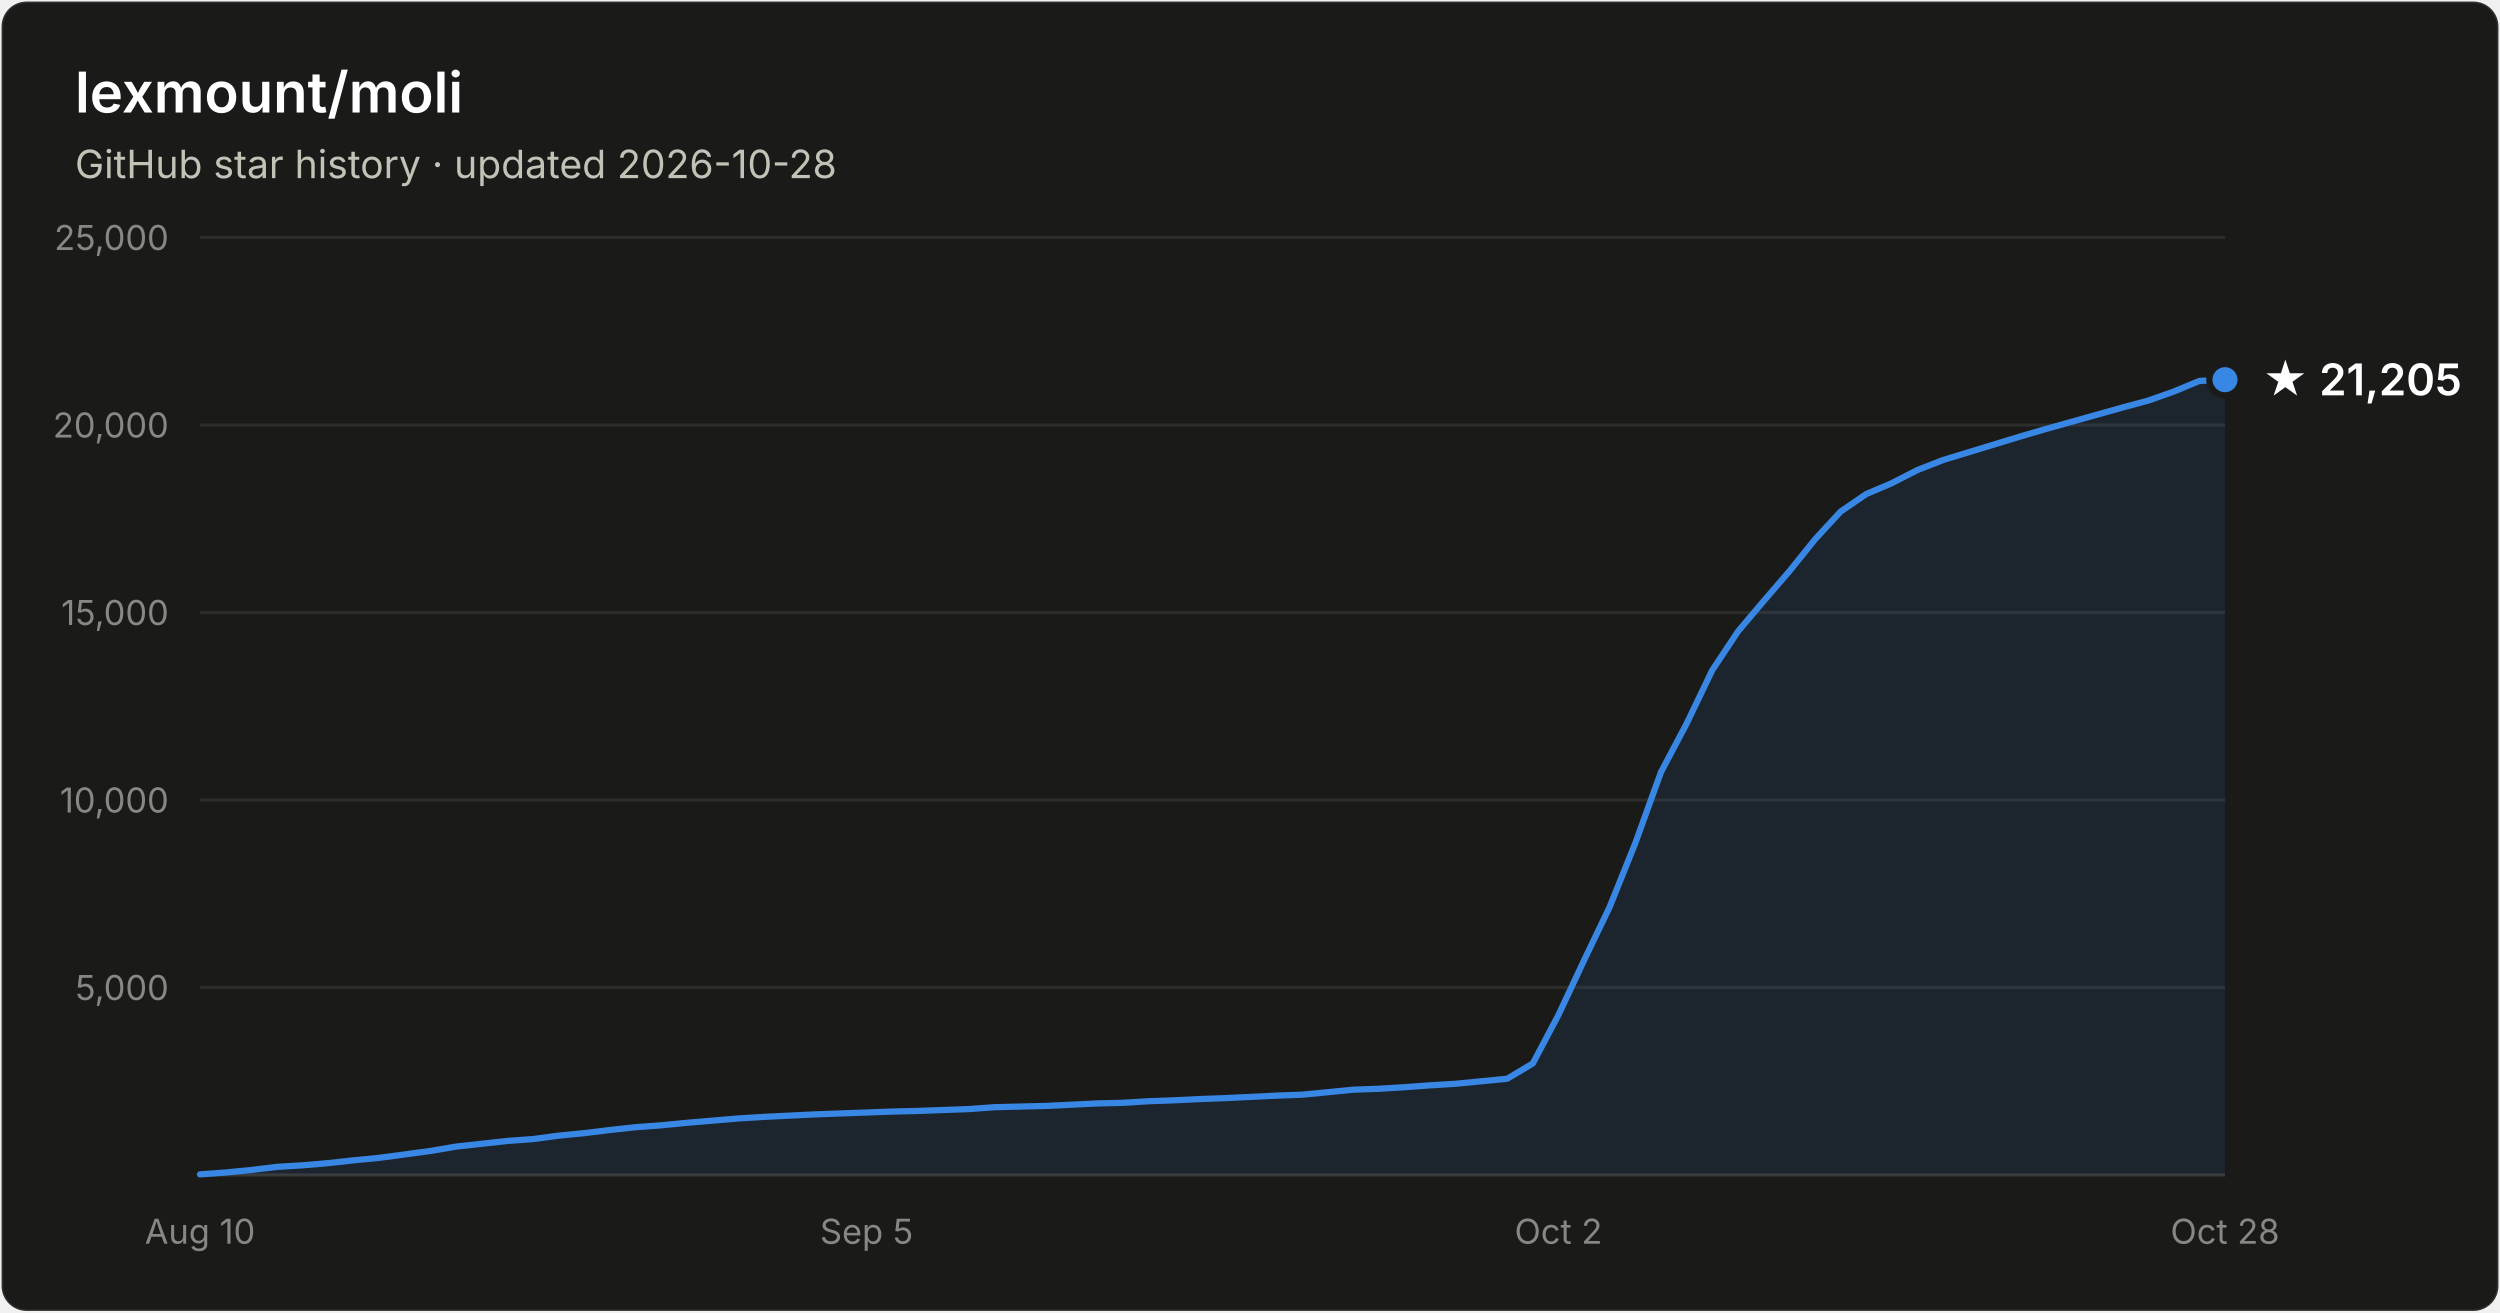
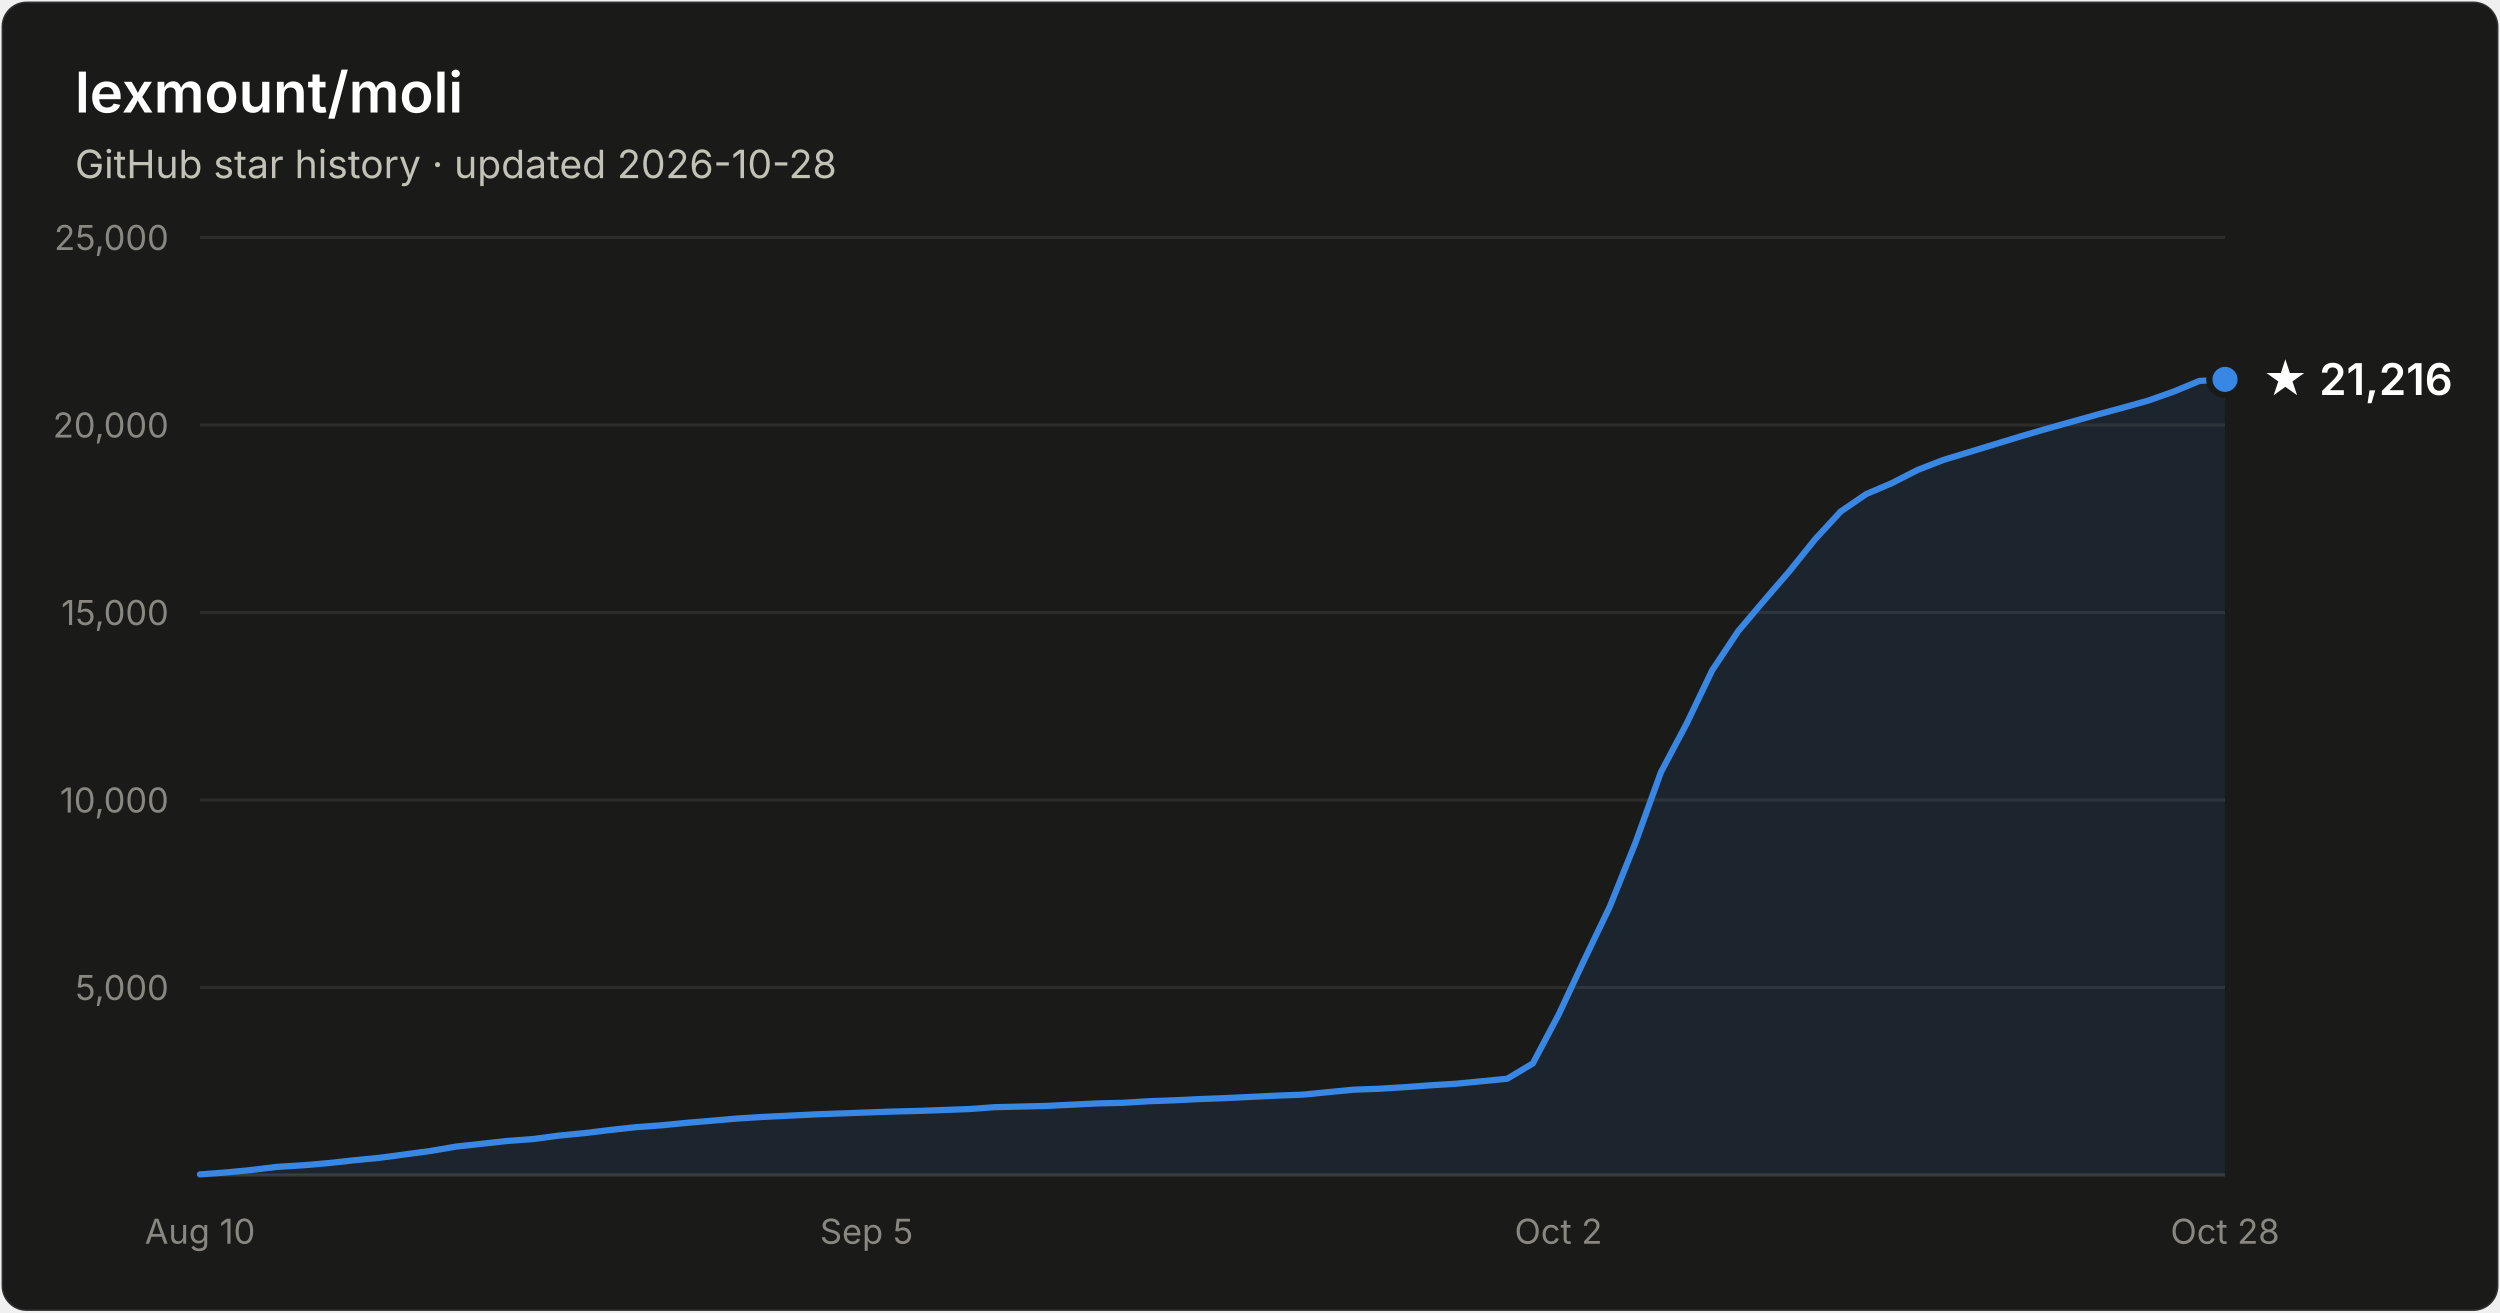
- <svg xmlns="http://www.w3.org/2000/svg" width="800" height="420" viewBox="0 0 800 420" font-family="system-ui, -apple-system, Segoe UI, sans-serif" role="img" aria-label="Star history of lexmount/moli: 21,205 stars as of 2026-10-28">
+ <svg xmlns="http://www.w3.org/2000/svg" width="800" height="420" viewBox="0 0 800 420" font-family="system-ui, -apple-system, Segoe UI, sans-serif" role="img" aria-label="Star history of lexmount/moli: 21,216 stars as of 2026-10-28">
  <rect x="0.5" y="0.5" width="799" height="419" rx="8" fill="#1a1a19" stroke="rgba(255,255,255,0.10)" />
  <text x="24" y="36" fill="#ffffff" font-size="18" font-weight="600">lexmount/moli</text>
  <text x="24" y="57" fill="#c3c2b7" font-size="12.5">GitHub star history · updated 2026-10-28</text>
  <line x1="64" y1="316.0" x2="712" y2="316.0" stroke="#2c2c2a" stroke-width="1" />
  <text x="54" y="320.0" text-anchor="end" fill="#898781" font-size="11" style="font-variant-numeric:tabular-nums">5,000</text>
  <line x1="64" y1="256.0" x2="712" y2="256.0" stroke="#2c2c2a" stroke-width="1" />
  <text x="54" y="260.0" text-anchor="end" fill="#898781" font-size="11" style="font-variant-numeric:tabular-nums">10,000</text>
  <line x1="64" y1="196.0" x2="712" y2="196.0" stroke="#2c2c2a" stroke-width="1" />
  <text x="54" y="200.0" text-anchor="end" fill="#898781" font-size="11" style="font-variant-numeric:tabular-nums">15,000</text>
  <line x1="64" y1="136.0" x2="712" y2="136.0" stroke="#2c2c2a" stroke-width="1" />
  <text x="54" y="140.0" text-anchor="end" fill="#898781" font-size="11" style="font-variant-numeric:tabular-nums">20,000</text>
  <line x1="64" y1="76.0" x2="712" y2="76.0" stroke="#2c2c2a" stroke-width="1" />
  <text x="54" y="80.0" text-anchor="end" fill="#898781" font-size="11" style="font-variant-numeric:tabular-nums">25,000</text>
  <line x1="64" y1="376" x2="712" y2="376" stroke="#383835" stroke-width="1" />
  <text x="64.0" y="398" text-anchor="middle" fill="#898781" font-size="11" style="font-variant-numeric:tabular-nums">Aug 10</text>
  <text x="277.3" y="398" text-anchor="middle" fill="#898781" font-size="11" style="font-variant-numeric:tabular-nums">Sep 5</text>
  <text x="498.7" y="398" text-anchor="middle" fill="#898781" font-size="11" style="font-variant-numeric:tabular-nums">Oct 2</text>
  <text x="712.0" y="398" text-anchor="middle" fill="#898781" font-size="11" style="font-variant-numeric:tabular-nums">Oct 28</text>
-   <path d="M64.0 375.8 L72.2 375.2 L80.4 374.4 L88.6 373.4 L96.8 372.9 L105.0 372.2 L113.2 371.3 L121.4 370.5 L129.6 369.4 L137.8 368.3 L146.0 366.9 L154.2 366.0 L162.4 365.1 L170.6 364.5 L178.8 363.4 L187.0 362.6 L195.2 361.6 L203.4 360.7 L211.6 360.1 L219.8 359.3 L228.1 358.6 L236.3 357.9 L244.5 357.4 L252.7 357.0 L260.9 356.6 L269.1 356.3 L277.3 356.0 L285.5 355.7 L293.7 355.5 L301.9 355.2 L310.1 354.9 L318.3 354.3 L326.5 354.1 L334.7 353.9 L342.9 353.5 L351.1 353.1 L359.3 352.9 L367.5 352.4 L375.7 352.1 L383.9 351.7 L392.1 351.4 L400.3 351.0 L408.5 350.6 L416.7 350.3 L424.9 349.5 L433.1 348.7 L441.3 348.4 L449.5 347.9 L457.7 347.3 L465.9 346.8 L474.1 346.0 L482.3 345.2 L490.5 340.3 L498.7 324.8 L506.9 307.3 L515.1 290.2 L523.3 269.8 L531.5 247.1 L539.7 231.6 L547.9 214.5 L556.2 202.0 L564.4 192.3 L572.6 182.8 L580.8 172.6 L589.0 163.7 L597.2 158.1 L605.4 154.6 L613.6 150.4 L621.8 147.2 L630.0 144.7 L638.2 142.2 L646.4 139.7 L654.6 137.3 L662.8 135.0 L671.0 132.7 L679.2 130.4 L687.4 128.2 L695.6 125.3 L703.8 121.9 L712.0 121.5 L712.0 376 L64.0 376 Z" fill="#3987e5" fill-opacity="0.1" />
-   <path d="M64.0 375.8 L72.2 375.2 L80.4 374.4 L88.6 373.4 L96.8 372.9 L105.0 372.2 L113.2 371.3 L121.4 370.5 L129.6 369.4 L137.8 368.3 L146.0 366.9 L154.2 366.0 L162.4 365.1 L170.6 364.5 L178.8 363.4 L187.0 362.6 L195.2 361.6 L203.4 360.7 L211.6 360.1 L219.8 359.3 L228.1 358.6 L236.3 357.9 L244.5 357.4 L252.7 357.0 L260.9 356.6 L269.1 356.3 L277.3 356.0 L285.5 355.7 L293.7 355.5 L301.9 355.2 L310.1 354.9 L318.3 354.3 L326.5 354.1 L334.7 353.9 L342.9 353.5 L351.1 353.1 L359.3 352.9 L367.5 352.4 L375.7 352.1 L383.9 351.7 L392.1 351.4 L400.3 351.0 L408.5 350.6 L416.7 350.3 L424.9 349.5 L433.1 348.7 L441.3 348.4 L449.5 347.9 L457.7 347.3 L465.9 346.8 L474.1 346.0 L482.3 345.2 L490.5 340.3 L498.7 324.8 L506.9 307.3 L515.1 290.2 L523.3 269.8 L531.5 247.1 L539.7 231.6 L547.9 214.5 L556.2 202.0 L564.4 192.3 L572.6 182.8 L580.8 172.6 L589.0 163.7 L597.2 158.1 L605.4 154.6 L613.6 150.4 L621.8 147.2 L630.0 144.7 L638.2 142.2 L646.4 139.7 L654.6 137.3 L662.8 135.0 L671.0 132.7 L679.2 130.4 L687.4 128.2 L695.6 125.3 L703.8 121.9 L712.0 121.5" fill="none" stroke="#3987e5" stroke-width="2" stroke-linejoin="round" stroke-linecap="round" />
-   <circle cx="712.0" cy="121.5" r="5" fill="#3987e5" stroke="#1a1a19" stroke-width="2" />
-   <text x="724.0" y="126.5" fill="#ffffff" font-size="14" font-weight="600">★ 21,205</text>
+   <path d="M64.0 375.8 L72.2 375.2 L80.4 374.4 L88.6 373.4 L96.8 372.9 L105.0 372.2 L113.2 371.3 L121.4 370.5 L129.6 369.4 L137.8 368.3 L146.0 366.9 L154.2 366.0 L162.4 365.1 L170.6 364.5 L178.8 363.4 L187.0 362.6 L195.2 361.6 L203.4 360.7 L211.6 360.1 L219.8 359.3 L228.1 358.6 L236.3 357.9 L244.5 357.4 L252.7 357.0 L260.9 356.6 L269.1 356.3 L277.3 356.0 L285.5 355.7 L293.7 355.5 L301.9 355.2 L310.1 354.9 L318.3 354.3 L326.5 354.1 L334.7 353.9 L342.9 353.5 L351.1 353.1 L359.3 352.9 L367.5 352.4 L375.7 352.1 L383.9 351.7 L392.1 351.4 L400.3 351.0 L408.5 350.6 L416.7 350.3 L424.9 349.5 L433.1 348.7 L441.3 348.4 L449.5 347.9 L457.7 347.3 L465.9 346.8 L474.1 346.0 L482.3 345.2 L490.5 340.3 L498.7 324.8 L506.9 307.3 L515.1 290.2 L523.3 269.8 L531.5 247.1 L539.7 231.6 L547.9 214.5 L556.2 202.0 L564.4 192.3 L572.6 182.8 L580.8 172.6 L589.0 163.7 L597.2 158.1 L605.4 154.6 L613.6 150.4 L621.8 147.2 L630.0 144.7 L638.2 142.2 L646.4 139.7 L654.6 137.3 L662.8 135.0 L671.0 132.7 L679.2 130.5 L687.4 128.2 L695.6 125.3 L703.8 121.9 L712.0 121.4 L712.0 376 L64.0 376 Z" fill="#3987e5" fill-opacity="0.1" />
+   <path d="M64.0 375.8 L72.2 375.2 L80.4 374.4 L88.6 373.4 L96.8 372.9 L105.0 372.2 L113.2 371.3 L121.4 370.5 L129.6 369.4 L137.8 368.3 L146.0 366.9 L154.2 366.0 L162.4 365.1 L170.6 364.5 L178.8 363.4 L187.0 362.6 L195.2 361.6 L203.4 360.7 L211.6 360.1 L219.8 359.3 L228.1 358.6 L236.3 357.9 L244.5 357.4 L252.7 357.0 L260.9 356.6 L269.1 356.3 L277.3 356.0 L285.5 355.7 L293.7 355.5 L301.9 355.2 L310.1 354.9 L318.3 354.3 L326.5 354.1 L334.7 353.9 L342.9 353.5 L351.1 353.1 L359.3 352.9 L367.5 352.4 L375.7 352.1 L383.9 351.7 L392.1 351.4 L400.3 351.0 L408.5 350.6 L416.7 350.3 L424.9 349.5 L433.1 348.7 L441.3 348.4 L449.5 347.9 L457.7 347.3 L465.9 346.8 L474.1 346.0 L482.3 345.2 L490.5 340.3 L498.7 324.8 L506.9 307.3 L515.1 290.2 L523.3 269.8 L531.5 247.1 L539.7 231.6 L547.9 214.5 L556.2 202.0 L564.4 192.3 L572.6 182.8 L580.8 172.6 L589.0 163.7 L597.2 158.1 L605.4 154.6 L613.6 150.4 L621.8 147.2 L630.0 144.7 L638.2 142.2 L646.4 139.7 L654.6 137.3 L662.8 135.0 L671.0 132.7 L679.2 130.5 L687.4 128.2 L695.6 125.3 L703.8 121.9 L712.0 121.4" fill="none" stroke="#3987e5" stroke-width="2" stroke-linejoin="round" stroke-linecap="round" />
+   <circle cx="712.0" cy="121.4" r="5" fill="#3987e5" stroke="#1a1a19" stroke-width="2" />
+   <text x="724.0" y="126.4" fill="#ffffff" font-size="14" font-weight="600">★ 21,216</text>
</svg>
